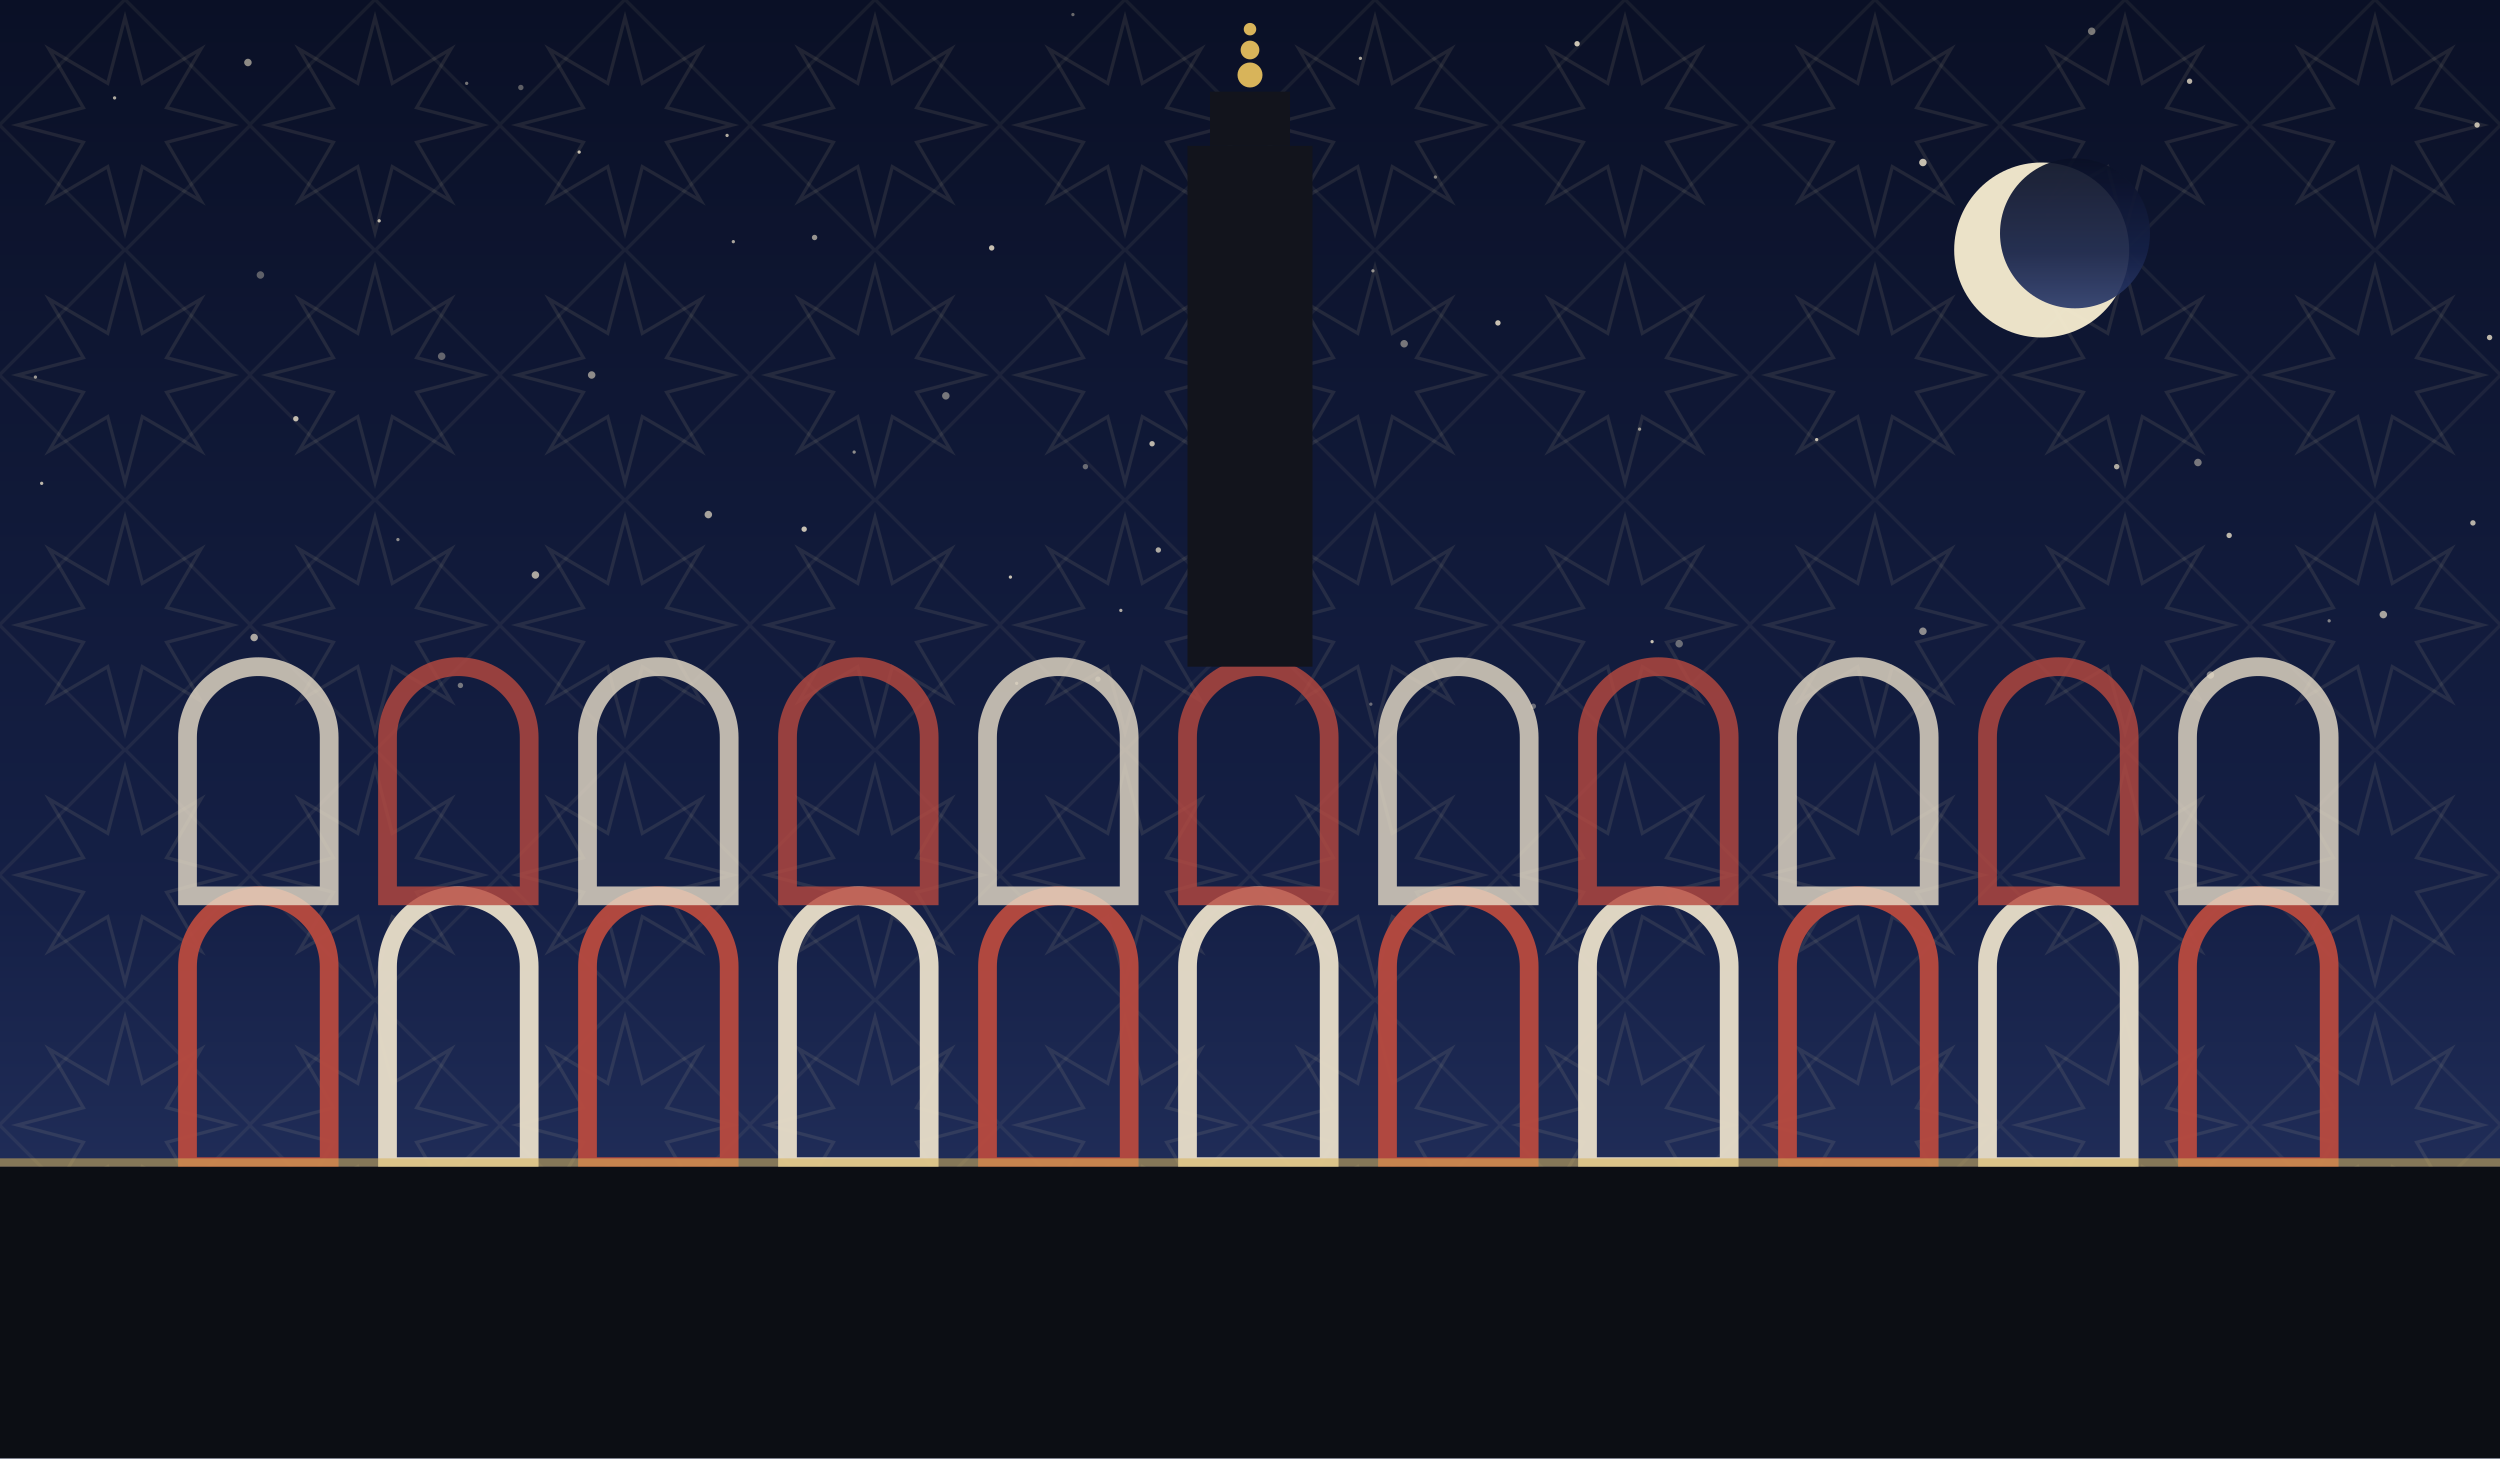
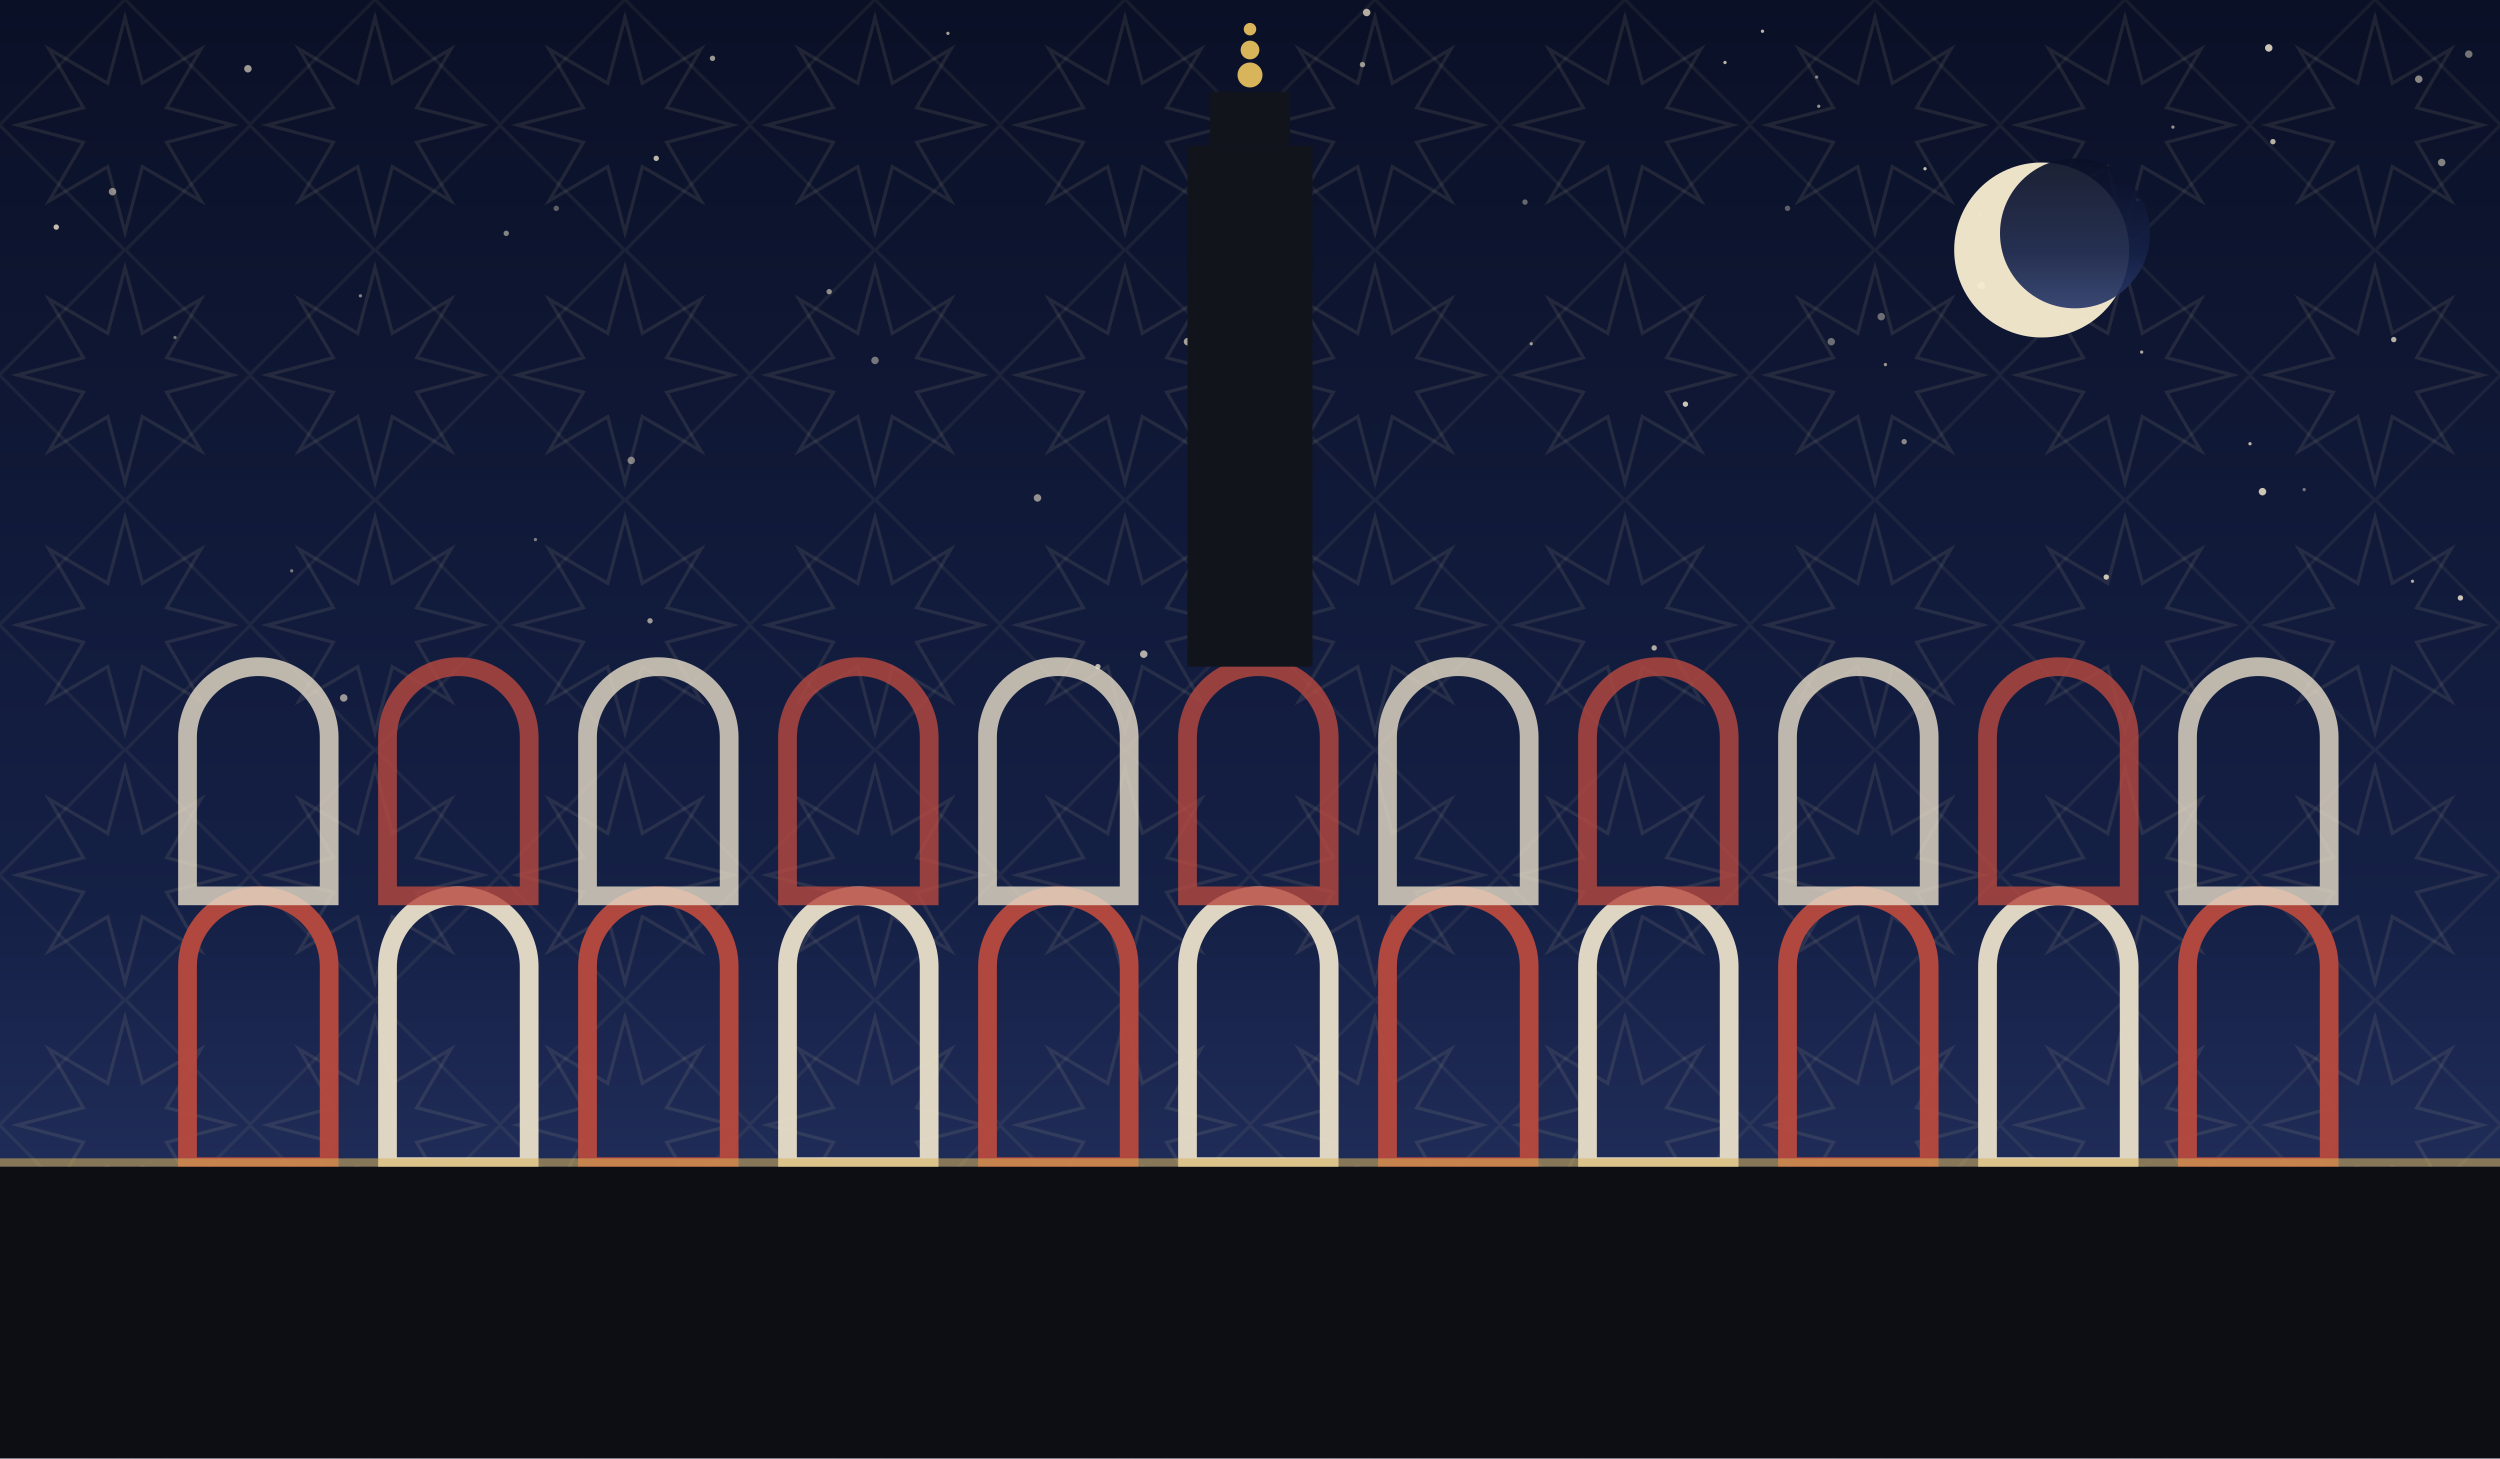
<svg xmlns="http://www.w3.org/2000/svg" viewBox="0 0 1200 700" role="img">
  <defs>
    <linearGradient id="sky" x1="0" y1="0" x2="0" y2="1">
      <stop offset="0" stop-color="#0a1026" />
      <stop offset="0.62" stop-color="#152046" />
      <stop offset="1" stop-color="#2b3a6b" />
    </linearGradient>
    <pattern id="g1" width="120" height="120" patternUnits="userSpaceOnUse">
      <polygon points="111.6,60.0 80.0,68.3 96.5,96.5 68.3,80.0 60.0,111.6 51.7,80.0 23.5,96.5 40.0,68.3 8.4,60.0 40.0,51.7 23.5,23.5 51.7,40.0 60.0,8.4 68.3,40.0 96.5,23.5 80.0,51.7" fill="none" stroke="#e8d9a8" stroke-width="1.6" opacity="0.1" />
      <rect x="17.4" y="17.4" width="85.2" height="85.2" fill="none" stroke="#e8d9a8" stroke-width="1.6" opacity="0.07" transform="rotate(45 60.0 60.0)" />
    </pattern>
  </defs>
  <rect width="1200" height="700" fill="url(#sky)" />
  <rect width="1200" height="700" fill="url(#g1)" />
-   <circle cx="658" cy="338" r="0.8" fill="#f7ecd2" opacity="0.39" />
-   <circle cx="212" cy="171" r="1.8" fill="#f7ecd2" opacity="0.37" />
-   <circle cx="191" cy="259" r="0.8" fill="#f7ecd2" opacity="0.54" />
-   <circle cx="1195" cy="162" r="1.3" fill="#f7ecd2" opacity="0.75" />
-   <circle cx="224" cy="40" r="0.8" fill="#f7ecd2" opacity="0.45" />
-   <circle cx="278" cy="73" r="0.8" fill="#f7ecd2" opacity="0.79" />
-   <circle cx="757" cy="21" r="1.3" fill="#f7ecd2" opacity="0.82" />
-   <circle cx="1061" cy="324" r="1.8" fill="#f7ecd2" opacity="0.49" />
-   <circle cx="590" cy="62" r="1.3" fill="#f7ecd2" opacity="0.65" />
-   <circle cx="1144" cy="295" r="1.8" fill="#f7ecd2" opacity="0.65" />
-   <circle cx="923" cy="303" r="1.8" fill="#f7ecd2" opacity="0.54" />
-   <circle cx="527" cy="326" r="1.3" fill="#f7ecd2" opacity="0.37" />
-   <circle cx="556" cy="264" r="1.3" fill="#f7ecd2" opacity="0.69" />
-   <circle cx="410" cy="217" r="0.8" fill="#f7ecd2" opacity="0.55" />
-   <circle cx="689" cy="85" r="0.8" fill="#f7ecd2" opacity="0.50" />
-   <circle cx="793" cy="308" r="0.8" fill="#f7ecd2" opacity="0.79" />
-   <circle cx="122" cy="306" r="1.8" fill="#f7ecd2" opacity="0.67" />
-   <circle cx="476" cy="119" r="1.3" fill="#f7ecd2" opacity="0.79" />
-   <circle cx="55" cy="47" r="0.8" fill="#f7ecd2" opacity="0.70" />
-   <circle cx="659" cy="130" r="0.8" fill="#f7ecd2" opacity="0.55" />
-   <circle cx="488" cy="328" r="0.8" fill="#f7ecd2" opacity="0.49" />
-   <circle cx="142" cy="201" r="1.3" fill="#f7ecd2" opacity="0.77" />
-   <circle cx="221" cy="329" r="1.3" fill="#f7ecd2" opacity="0.44" />
-   <circle cx="125" cy="132" r="1.8" fill="#f7ecd2" opacity="0.35" />
-   <circle cx="454" cy="190" r="1.8" fill="#f7ecd2" opacity="0.45" />
-   <circle cx="608" cy="263" r="1.3" fill="#f7ecd2" opacity="0.39" />
-   <circle cx="1187" cy="251" r="1.3" fill="#f7ecd2" opacity="0.72" />
-   <circle cx="391" cy="114" r="1.3" fill="#f7ecd2" opacity="0.59" />
-   <circle cx="20" cy="232" r="0.8" fill="#f7ecd2" opacity="0.75" />
-   <circle cx="674" cy="165" r="1.8" fill="#f7ecd2" opacity="0.45" />
-   <circle cx="553" cy="213" r="1.3" fill="#f7ecd2" opacity="0.74" />
-   <circle cx="257" cy="276" r="1.8" fill="#f7ecd2" opacity="0.67" />
-   <circle cx="386" cy="254" r="1.3" fill="#f7ecd2" opacity="0.79" />
-   <circle cx="340" cy="247" r="1.8" fill="#f7ecd2" opacity="0.65" />
-   <circle cx="719" cy="155" r="1.3" fill="#f7ecd2" opacity="0.80" />
-   <circle cx="923" cy="78" r="1.8" fill="#f7ecd2" opacity="0.79" />
-   <circle cx="352" cy="116" r="0.8" fill="#f7ecd2" opacity="0.67" />
-   <circle cx="806" cy="309" r="1.8" fill="#f7ecd2" opacity="0.39" />
-   <circle cx="485" cy="277" r="0.8" fill="#f7ecd2" opacity="0.80" />
-   <circle cx="1189" cy="60" r="1.3" fill="#f7ecd2" opacity="0.75" />
-   <circle cx="1118" cy="298" r="0.8" fill="#f7ecd2" opacity="0.49" />
-   <circle cx="872" cy="211" r="0.8" fill="#f7ecd2" opacity="0.77" />
-   <circle cx="1051" cy="39" r="1.3" fill="#f7ecd2" opacity="0.74" />
-   <circle cx="1055" cy="222" r="1.8" fill="#f7ecd2" opacity="0.45" />
-   <circle cx="284" cy="180" r="1.8" fill="#f7ecd2" opacity="0.55" />
-   <circle cx="538" cy="293" r="0.8" fill="#f7ecd2" opacity="0.69" />
-   <circle cx="17" cy="181" r="0.8" fill="#f7ecd2" opacity="0.62" />
-   <circle cx="521" cy="224" r="1.3" fill="#f7ecd2" opacity="0.39" />
-   <circle cx="250" cy="42" r="1.3" fill="#f7ecd2" opacity="0.35" />
-   <circle cx="1004" cy="15" r="1.8" fill="#f7ecd2" opacity="0.45" />
-   <circle cx="983" cy="103" r="0.8" fill="#f7ecd2" opacity="0.84" />
-   <circle cx="787" cy="206" r="0.8" fill="#f7ecd2" opacity="0.57" />
-   <circle cx="1016" cy="224" r="1.3" fill="#f7ecd2" opacity="0.69" />
-   <circle cx="1070" cy="257" r="1.3" fill="#f7ecd2" opacity="0.75" />
-   <circle cx="349" cy="65" r="0.8" fill="#f7ecd2" opacity="0.70" />
-   <circle cx="653" cy="28" r="0.8" fill="#f7ecd2" opacity="0.69" />
-   <circle cx="182" cy="106" r="0.8" fill="#f7ecd2" opacity="0.77" />
-   <circle cx="736" cy="339" r="1.3" fill="#f7ecd2" opacity="0.39" />
-   <circle cx="515" cy="7" r="0.8" fill="#f7ecd2" opacity="0.40" />
-   <circle cx="119" cy="30" r="1.8" fill="#f7ecd2" opacity="0.55" />
+   <circle cx="905" cy="175" r="0.8" fill="#f7ecd2" opacity="0.60" />
+   <circle cx="243" cy="112" r="1.3" fill="#f7ecd2" opacity="0.51" />
+   <circle cx="54" cy="92" r="1.8" fill="#f7ecd2" opacity="0.53" />
+   <circle cx="794" cy="311" r="1.3" fill="#f7ecd2" opacity="0.69" />
+   <circle cx="951" cy="137" r="1.8" fill="#f7ecd2" opacity="0.72" />
+   <circle cx="549" cy="314" r="1.8" fill="#f7ecd2" opacity="0.71" />
+   <circle cx="140" cy="274" r="0.8" fill="#f7ecd2" opacity="0.45" />
+   <circle cx="420" cy="173" r="1.8" fill="#f7ecd2" opacity="0.45" />
+   <circle cx="597" cy="279" r="0.8" fill="#f7ecd2" opacity="0.48" />
+   <circle cx="455" cy="16" r="0.8" fill="#f7ecd2" opacity="0.65" />
+   <circle cx="1026" cy="96" r="0.8" fill="#f7ecd2" opacity="0.81" />
+   <circle cx="846" cy="15" r="0.8" fill="#f7ecd2" opacity="0.75" />
+   <circle cx="1043" cy="61" r="0.8" fill="#f7ecd2" opacity="0.58" />
+   <circle cx="1161" cy="38" r="1.8" fill="#f7ecd2" opacity="0.53" />
+   <circle cx="312" cy="298" r="1.3" fill="#f7ecd2" opacity="0.61" />
+   <circle cx="872" cy="37" r="0.8" fill="#f7ecd2" opacity="0.49" />
+   <circle cx="1089" cy="23" r="1.8" fill="#f7ecd2" opacity="0.82" />
+   <circle cx="267" cy="100" r="1.3" fill="#f7ecd2" opacity="0.35" />
+   <circle cx="398" cy="140" r="1.3" fill="#f7ecd2" opacity="0.55" />
+   <circle cx="498" cy="239" r="1.8" fill="#f7ecd2" opacity="0.57" />
+   <circle cx="735" cy="165" r="0.8" fill="#f7ecd2" opacity="0.60" />
+   <circle cx="173" cy="142" r="0.8" fill="#f7ecd2" opacity="0.51" />
+   <circle cx="84" cy="162" r="0.8" fill="#f7ecd2" opacity="0.43" />
+   <circle cx="924" cy="81" r="0.8" fill="#f7ecd2" opacity="0.79" />
+   <circle cx="1181" cy="287" r="1.3" fill="#f7ecd2" opacity="0.82" />
+   <circle cx="879" cy="164" r="1.8" fill="#f7ecd2" opacity="0.41" />
+   <circle cx="570" cy="164" r="1.8" fill="#f7ecd2" opacity="0.65" />
+   <circle cx="950" cy="103" r="0.8" fill="#f7ecd2" opacity="0.35" />
+   <circle cx="27" cy="109" r="1.3" fill="#f7ecd2" opacity="0.78" />
+   <circle cx="1185" cy="26" r="1.8" fill="#f7ecd2" opacity="0.45" />
+   <circle cx="656" cy="6" r="1.8" fill="#f7ecd2" opacity="0.71" />
+   <circle cx="576" cy="305" r="1.8" fill="#f7ecd2" opacity="0.65" />
+   <circle cx="873" cy="51" r="0.8" fill="#f7ecd2" opacity="0.58" />
+   <circle cx="1091" cy="68" r="1.3" fill="#f7ecd2" opacity="0.73" />
+   <circle cx="342" cy="28" r="1.3" fill="#f7ecd2" opacity="0.61" />
+   <circle cx="1002" cy="147" r="0.8" fill="#f7ecd2" opacity="0.79" />
+   <circle cx="119" cy="33" r="1.8" fill="#f7ecd2" opacity="0.62" />
+   <circle cx="597" cy="290" r="1.8" fill="#f7ecd2" opacity="0.65" />
+   <circle cx="828" cy="30" r="0.8" fill="#f7ecd2" opacity="0.75" />
+   <circle cx="1028" cy="169" r="0.8" fill="#f7ecd2" opacity="0.67" />
+   <circle cx="165" cy="335" r="1.8" fill="#f7ecd2" opacity="0.60" />
+   <circle cx="903" cy="152" r="1.8" fill="#f7ecd2" opacity="0.41" />
+   <circle cx="914" cy="212" r="1.3" fill="#f7ecd2" opacity="0.53" />
+   <circle cx="654" cy="31" r="1.3" fill="#f7ecd2" opacity="0.59" />
+   <circle cx="1011" cy="277" r="1.3" fill="#f7ecd2" opacity="0.82" />
+   <circle cx="809" cy="194" r="1.3" fill="#f7ecd2" opacity="0.81" />
+   <circle cx="600" cy="234" r="0.8" fill="#f7ecd2" opacity="0.35" />
+   <circle cx="1080" cy="213" r="0.8" fill="#f7ecd2" opacity="0.75" />
+   <circle cx="257" cy="259" r="0.8" fill="#f7ecd2" opacity="0.48" />
+   <circle cx="315" cy="76" r="1.3" fill="#f7ecd2" opacity="0.75" />
+   <circle cx="1086" cy="236" r="1.8" fill="#f7ecd2" opacity="0.81" />
+   <circle cx="1106" cy="235" r="0.8" fill="#f7ecd2" opacity="0.45" />
+   <circle cx="303" cy="221" r="1.8" fill="#f7ecd2" opacity="0.48" />
+   <circle cx="621" cy="278" r="1.8" fill="#f7ecd2" opacity="0.73" />
+   <circle cx="1172" cy="78" r="1.8" fill="#f7ecd2" opacity="0.51" />
+   <circle cx="732" cy="97" r="1.3" fill="#f7ecd2" opacity="0.39" />
+   <circle cx="1149" cy="163" r="1.3" fill="#f7ecd2" opacity="0.72" />
+   <circle cx="527" cy="320" r="1.3" fill="#f7ecd2" opacity="0.75" />
+   <circle cx="858" cy="100" r="1.3" fill="#f7ecd2" opacity="0.35" />
+   <circle cx="1158" cy="279" r="0.8" fill="#f7ecd2" opacity="0.67" />
  <circle cx="980" cy="120" r="42" fill="#f6ecd0" opacity="0.95" />
  <circle cx="996" cy="112" r="36" fill="url(#sky)" opacity="0.92" />
  <path d="M 90 560 L 90 464 A 34 34 0 0 1 158 464 L 158 560 Z" fill="none" stroke="#b8493f" stroke-width="9" opacity="0.95" />
  <path d="M 186 560 L 186 464 A 34 34 0 0 1 254 464 L 254 560 Z" fill="none" stroke="#e8ddc8" stroke-width="9" opacity="0.95" />
  <path d="M 282 560 L 282 464 A 34 34 0 0 1 350 464 L 350 560 Z" fill="none" stroke="#b8493f" stroke-width="9" opacity="0.95" />
  <path d="M 378 560 L 378 464 A 34 34 0 0 1 446 464 L 446 560 Z" fill="none" stroke="#e8ddc8" stroke-width="9" opacity="0.95" />
  <path d="M 474 560 L 474 464 A 34 34 0 0 1 542 464 L 542 560 Z" fill="none" stroke="#b8493f" stroke-width="9" opacity="0.95" />
  <path d="M 570 560 L 570 464 A 34 34 0 0 1 638 464 L 638 560 Z" fill="none" stroke="#e8ddc8" stroke-width="9" opacity="0.95" />
  <path d="M 666 560 L 666 464 A 34 34 0 0 1 734 464 L 734 560 Z" fill="none" stroke="#b8493f" stroke-width="9" opacity="0.95" />
  <path d="M 762 560 L 762 464 A 34 34 0 0 1 830 464 L 830 560 Z" fill="none" stroke="#e8ddc8" stroke-width="9" opacity="0.95" />
  <path d="M 858 560 L 858 464 A 34 34 0 0 1 926 464 L 926 560 Z" fill="none" stroke="#b8493f" stroke-width="9" opacity="0.95" />
  <path d="M 954 560 L 954 464 A 34 34 0 0 1 1022 464 L 1022 560 Z" fill="none" stroke="#e8ddc8" stroke-width="9" opacity="0.95" />
  <path d="M 1050 560 L 1050 464 A 34 34 0 0 1 1118 464 L 1118 560 Z" fill="none" stroke="#b8493f" stroke-width="9" opacity="0.95" />
  <path d="M 90 430 L 90 354 A 34 34 0 0 1 158 354 L 158 430 Z" fill="none" stroke="#e8ddc8" stroke-width="9" opacity="0.8" />
  <path d="M 186 430 L 186 354 A 34 34 0 0 1 254 354 L 254 430 Z" fill="none" stroke="#b8493f" stroke-width="9" opacity="0.8" />
  <path d="M 282 430 L 282 354 A 34 34 0 0 1 350 354 L 350 430 Z" fill="none" stroke="#e8ddc8" stroke-width="9" opacity="0.8" />
  <path d="M 378 430 L 378 354 A 34 34 0 0 1 446 354 L 446 430 Z" fill="none" stroke="#b8493f" stroke-width="9" opacity="0.8" />
  <path d="M 474 430 L 474 354 A 34 34 0 0 1 542 354 L 542 430 Z" fill="none" stroke="#e8ddc8" stroke-width="9" opacity="0.8" />
  <path d="M 570 430 L 570 354 A 34 34 0 0 1 638 354 L 638 430 Z" fill="none" stroke="#b8493f" stroke-width="9" opacity="0.8" />
  <path d="M 666 430 L 666 354 A 34 34 0 0 1 734 354 L 734 430 Z" fill="none" stroke="#e8ddc8" stroke-width="9" opacity="0.8" />
  <path d="M 762 430 L 762 354 A 34 34 0 0 1 830 354 L 830 430 Z" fill="none" stroke="#b8493f" stroke-width="9" opacity="0.8" />
  <path d="M 858 430 L 858 354 A 34 34 0 0 1 926 354 L 926 430 Z" fill="none" stroke="#e8ddc8" stroke-width="9" opacity="0.8" />
  <path d="M 954 430 L 954 354 A 34 34 0 0 1 1022 354 L 1022 430 Z" fill="none" stroke="#b8493f" stroke-width="9" opacity="0.8" />
  <path d="M 1050 430 L 1050 354 A 34 34 0 0 1 1118 354 L 1118 430 Z" fill="none" stroke="#e8ddc8" stroke-width="9" opacity="0.8" />
  <rect x="570.0" y="70" width="60" height="250" fill="#12141c" />
  <rect x="580.8" y="44" width="38.4" height="26" fill="#12141c" />
  <circle cx="600" cy="36" r="6" fill="#d8b45a" />
  <circle cx="600" cy="24" r="4.5" fill="#d8b45a" />
  <circle cx="600" cy="14" r="3" fill="#d8b45a" />
  <rect x="0" y="560" width="1200" height="140" fill="#0c0e14" />
  <rect x="0" y="556" width="1200" height="4" fill="#d8b45a" opacity="0.55" />
</svg>
